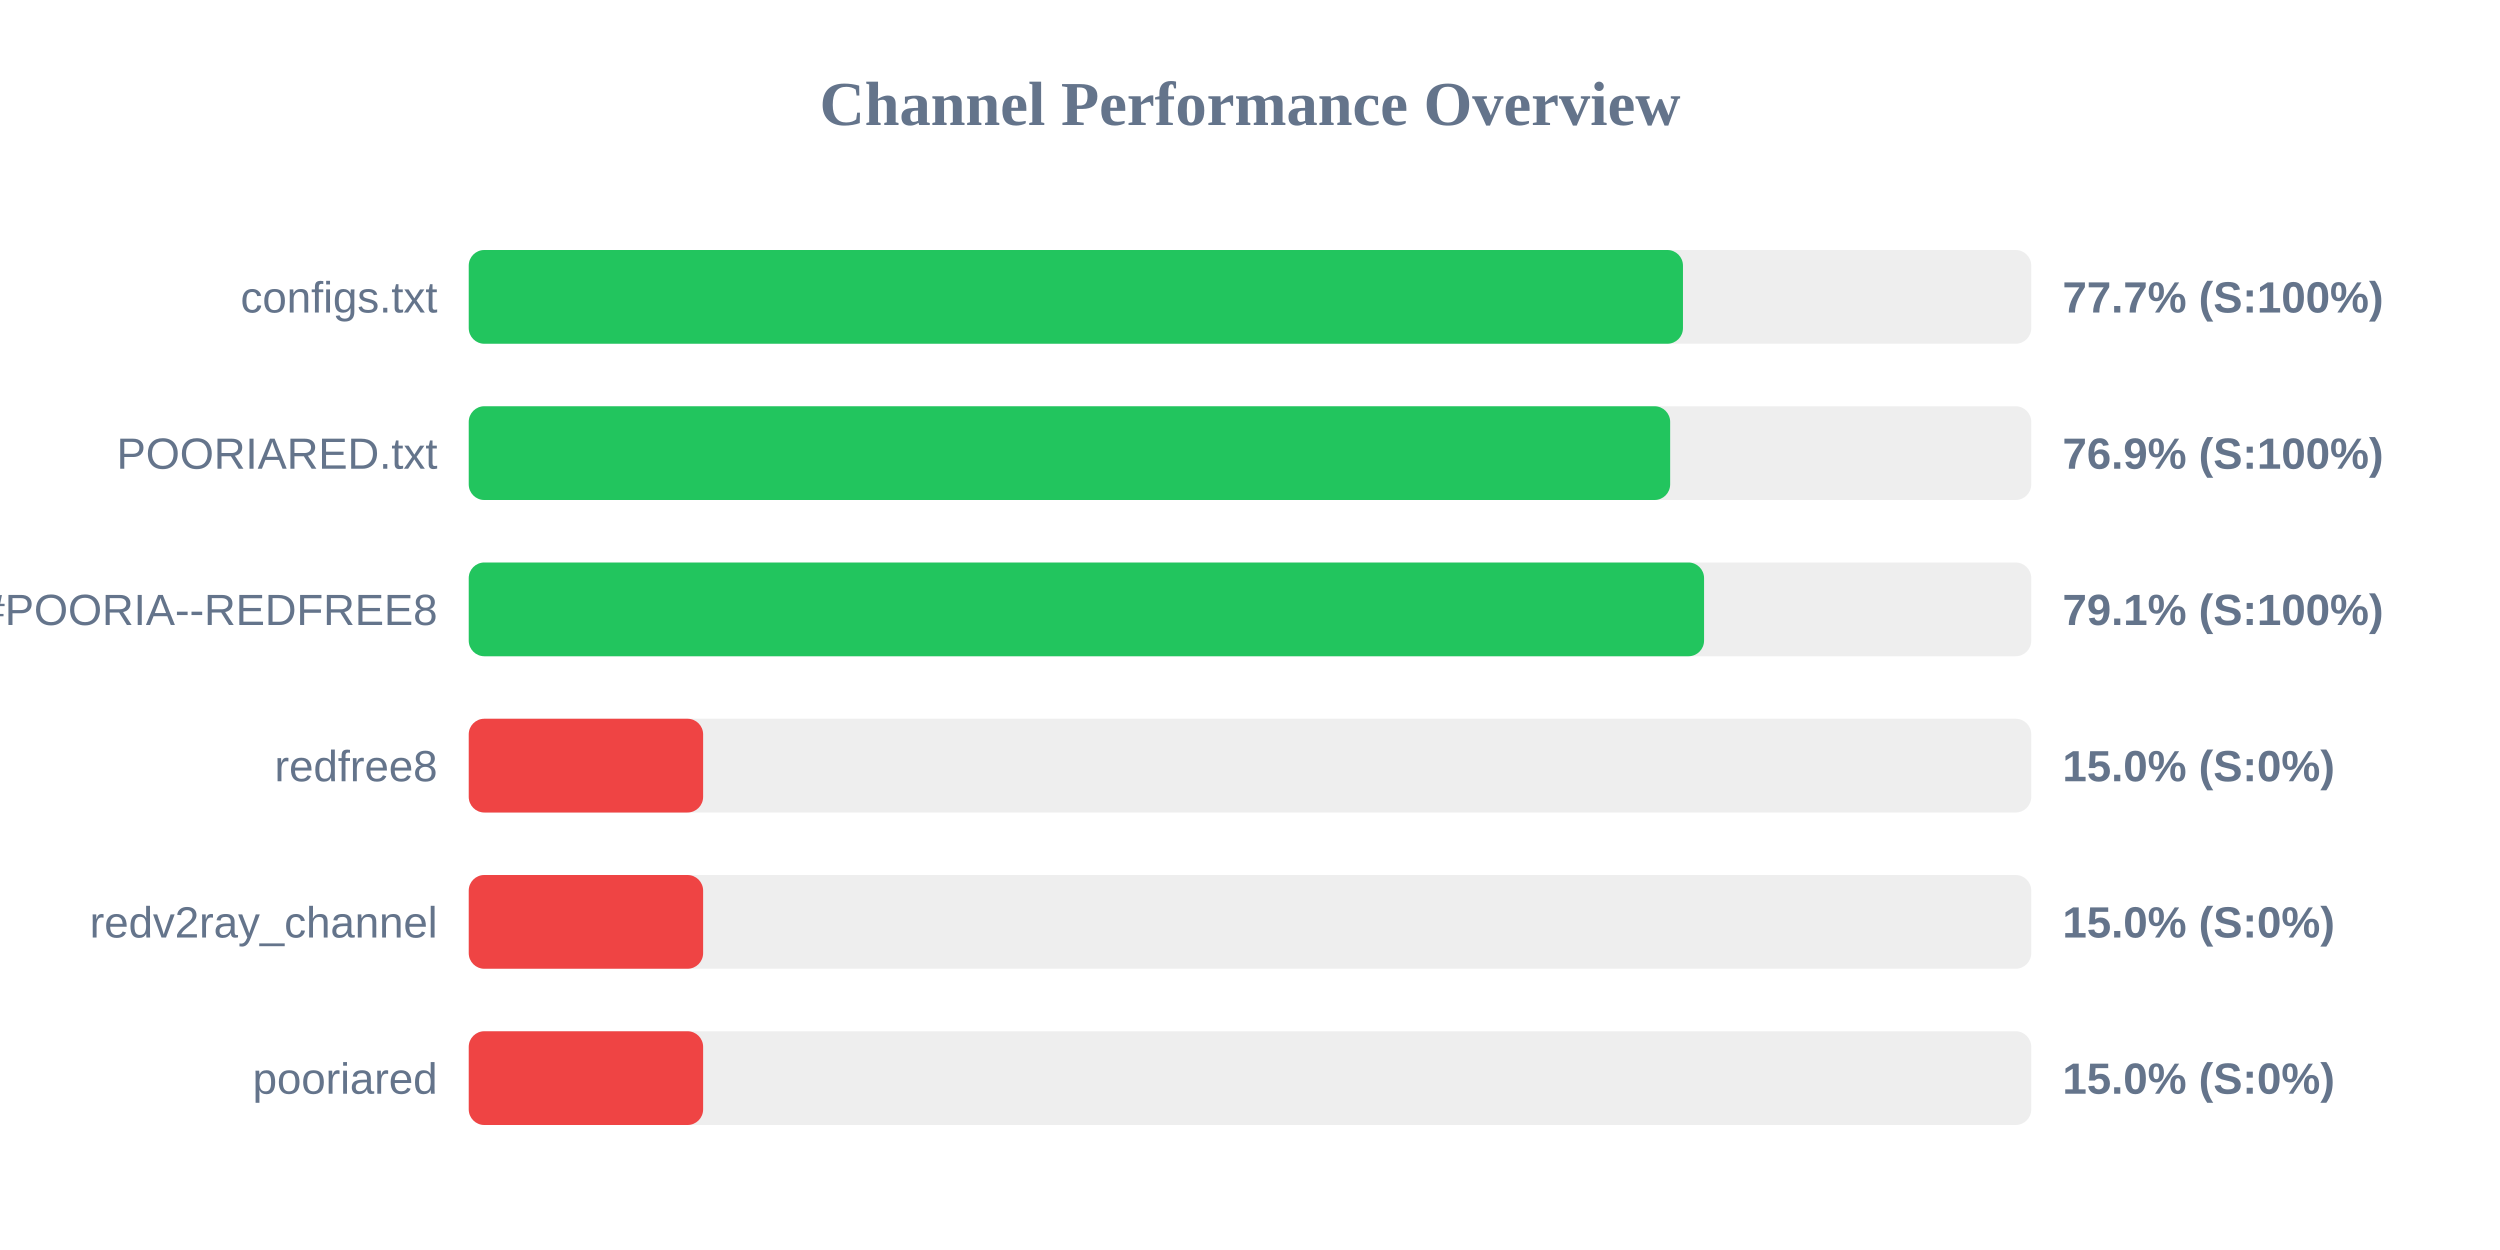
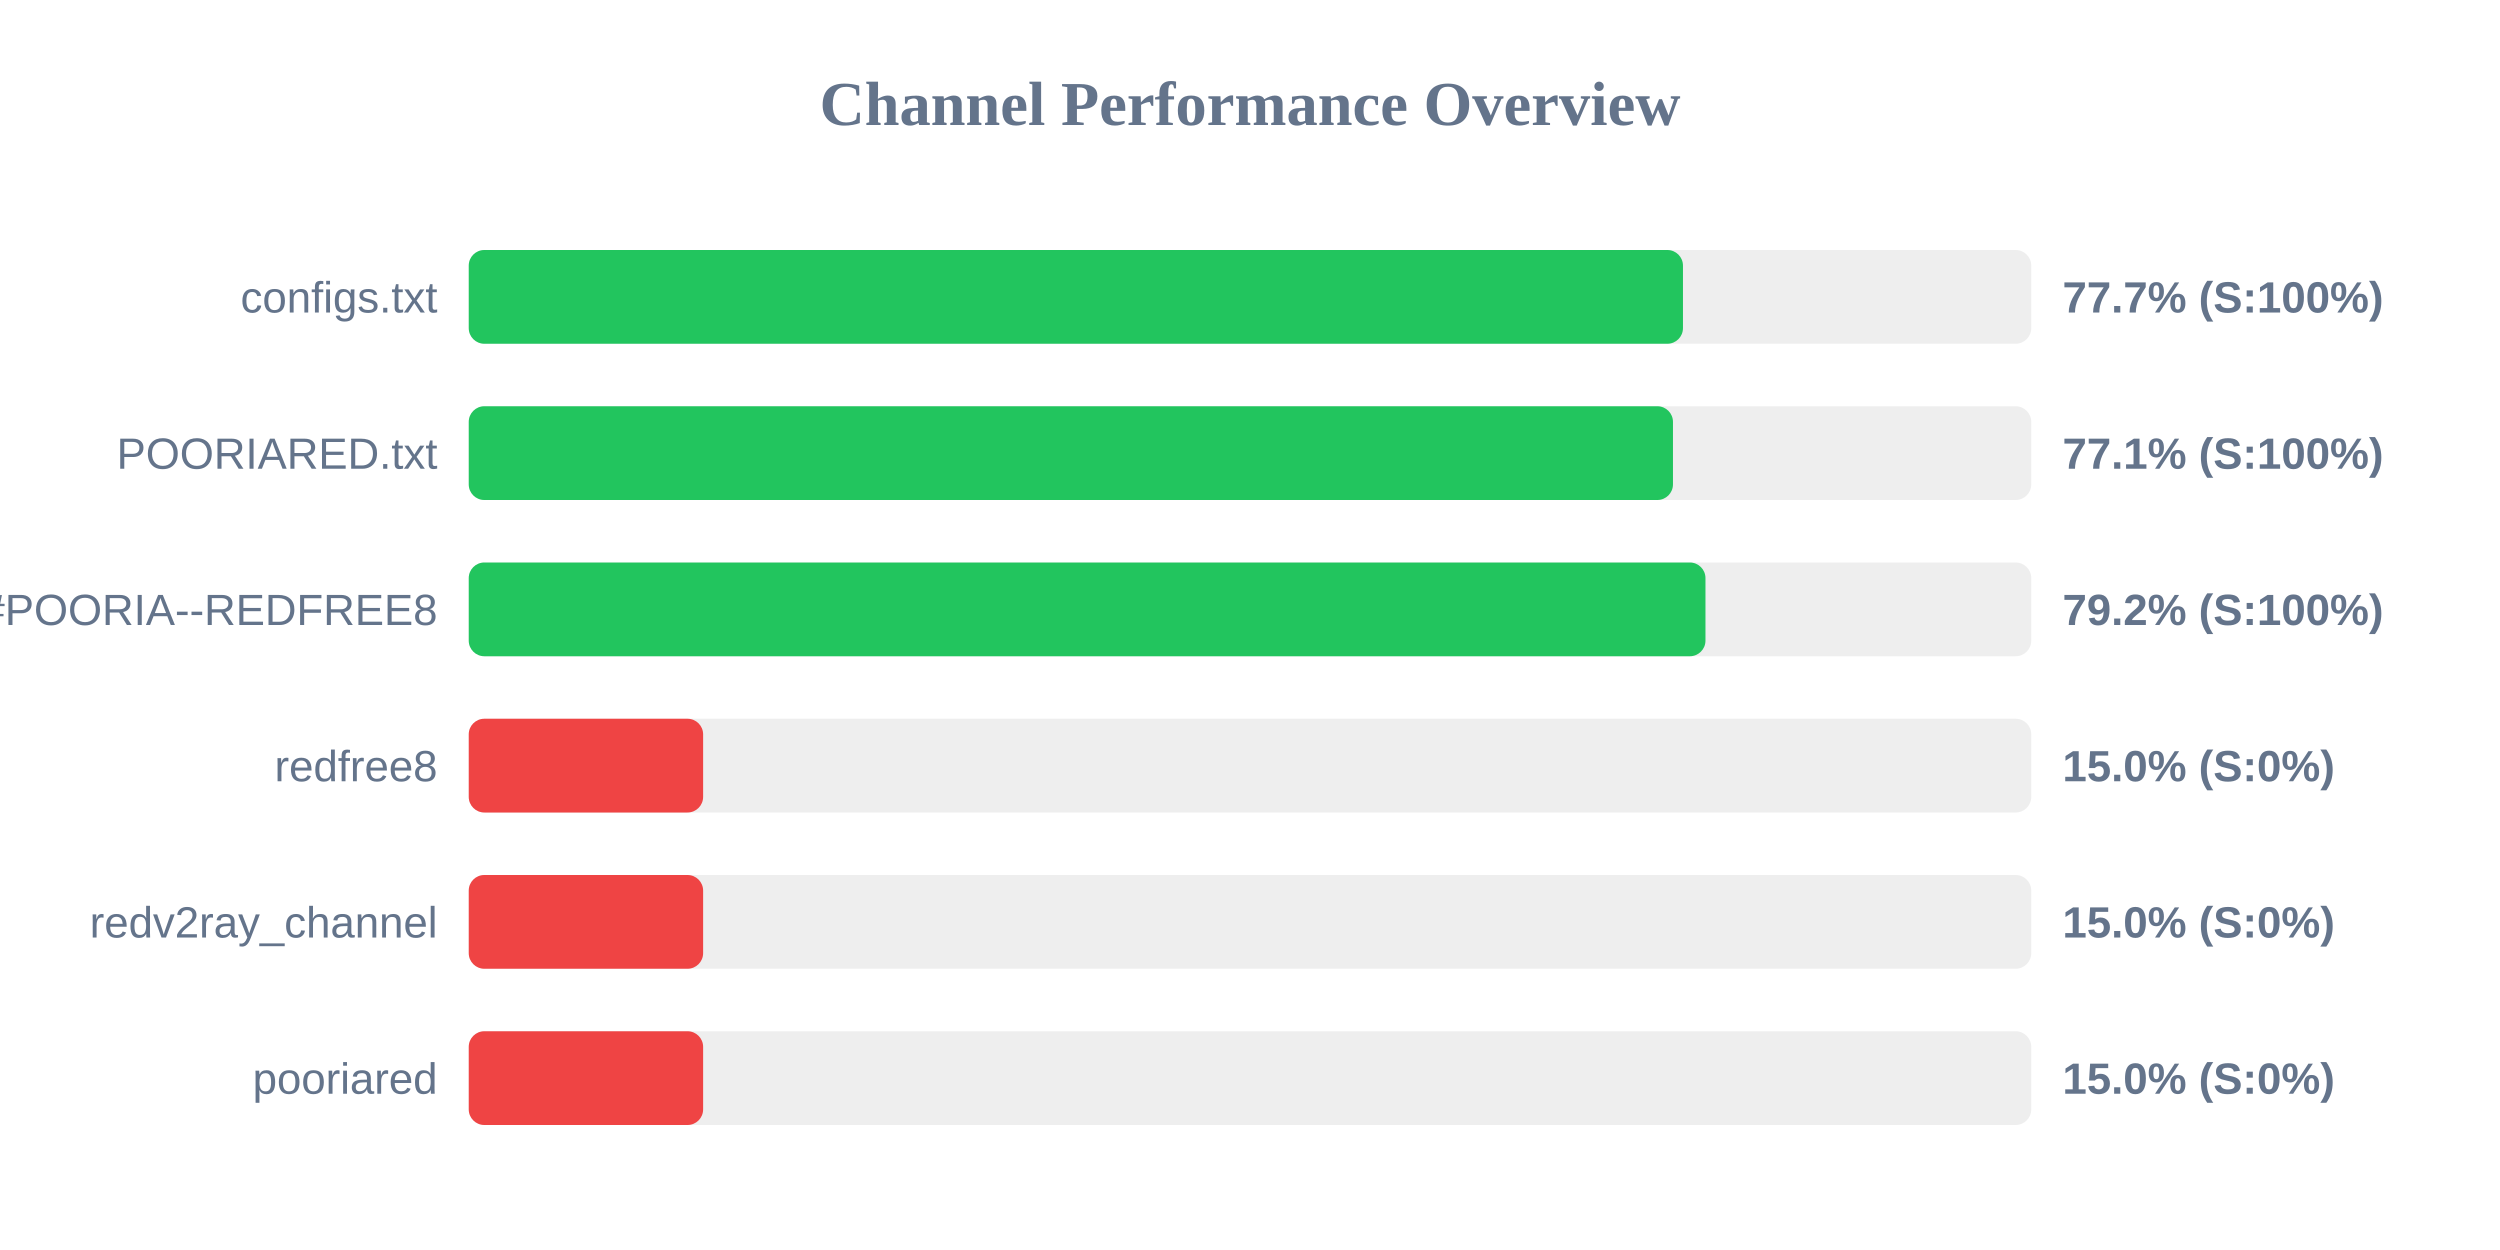
<svg xmlns="http://www.w3.org/2000/svg" width="800" height="400" version="1.1">
  <style>
        .row { font: 14px Arial; fill: #64748b; }
        .score { font: bold 14px Arial; fill: #64748b; }
    </style>
  <text x="400" y="40" text-anchor="middle" font-size="20px" font-weight="bold" fill="#64748b">Channel Performance Overview</text>
  <rect x="150" y="80" width="500" height="30" fill="#eee" rx="5" />
  <rect x="150" y="80" width="388.55" height="30" fill="#22c55e" rx="5" />
  <text x="140" y="100" text-anchor="end" class="row">configs.txt</text>
  <text x="660" y="100" text-anchor="start" class="score">77.7% (S:100%)</text>
  <rect x="150" y="130" width="500" height="30" fill="#eee" rx="5" />
-   <rect x="150" y="130" width="384.45" height="30" fill="#22c55e" rx="5" />
+   <rect x="150" y="130" width="385.35" height="30" fill="#22c55e" rx="5" />
  <text x="140" y="150" text-anchor="end" class="row">POORIARED.txt</text>
-   <text x="660" y="150" text-anchor="start" class="score">76.9% (S:100%)</text>
+   <text x="660" y="150" text-anchor="start" class="score">77.1% (S:100%)</text>
  <rect x="150" y="180" width="500" height="30" fill="#eee" rx="5" />
-   <rect x="150" y="180" width="395.3" height="30" fill="#22c55e" rx="5" />
+   <rect x="150" y="180" width="395.75" height="30" fill="#22c55e" rx="5" />
  <text x="140" y="200" text-anchor="end" class="row">POORIA--REDFREE8.txt#POORIA--REDFREE8</text>
-   <text x="660" y="200" text-anchor="start" class="score">79.1% (S:100%)</text>
+   <text x="660" y="200" text-anchor="start" class="score">79.2% (S:100%)</text>
  <rect x="150" y="230" width="500" height="30" fill="#eee" rx="5" />
  <rect x="150" y="230" width="75.0" height="30" fill="#ef4444" rx="5" />
  <text x="140" y="250" text-anchor="end" class="row">redfree8</text>
  <text x="660" y="250" text-anchor="start" class="score">15.0% (S:0%)</text>
  <rect x="150" y="280" width="500" height="30" fill="#eee" rx="5" />
  <rect x="150" y="280" width="75.0" height="30" fill="#ef4444" rx="5" />
  <text x="140" y="300" text-anchor="end" class="row">redv2ray_channel</text>
  <text x="660" y="300" text-anchor="start" class="score">15.0% (S:0%)</text>
  <rect x="150" y="330" width="500" height="30" fill="#eee" rx="5" />
  <rect x="150" y="330" width="75.0" height="30" fill="#ef4444" rx="5" />
  <text x="140" y="350" text-anchor="end" class="row">pooriared</text>
  <text x="660" y="350" text-anchor="start" class="score">15.0% (S:0%)</text>
</svg>
